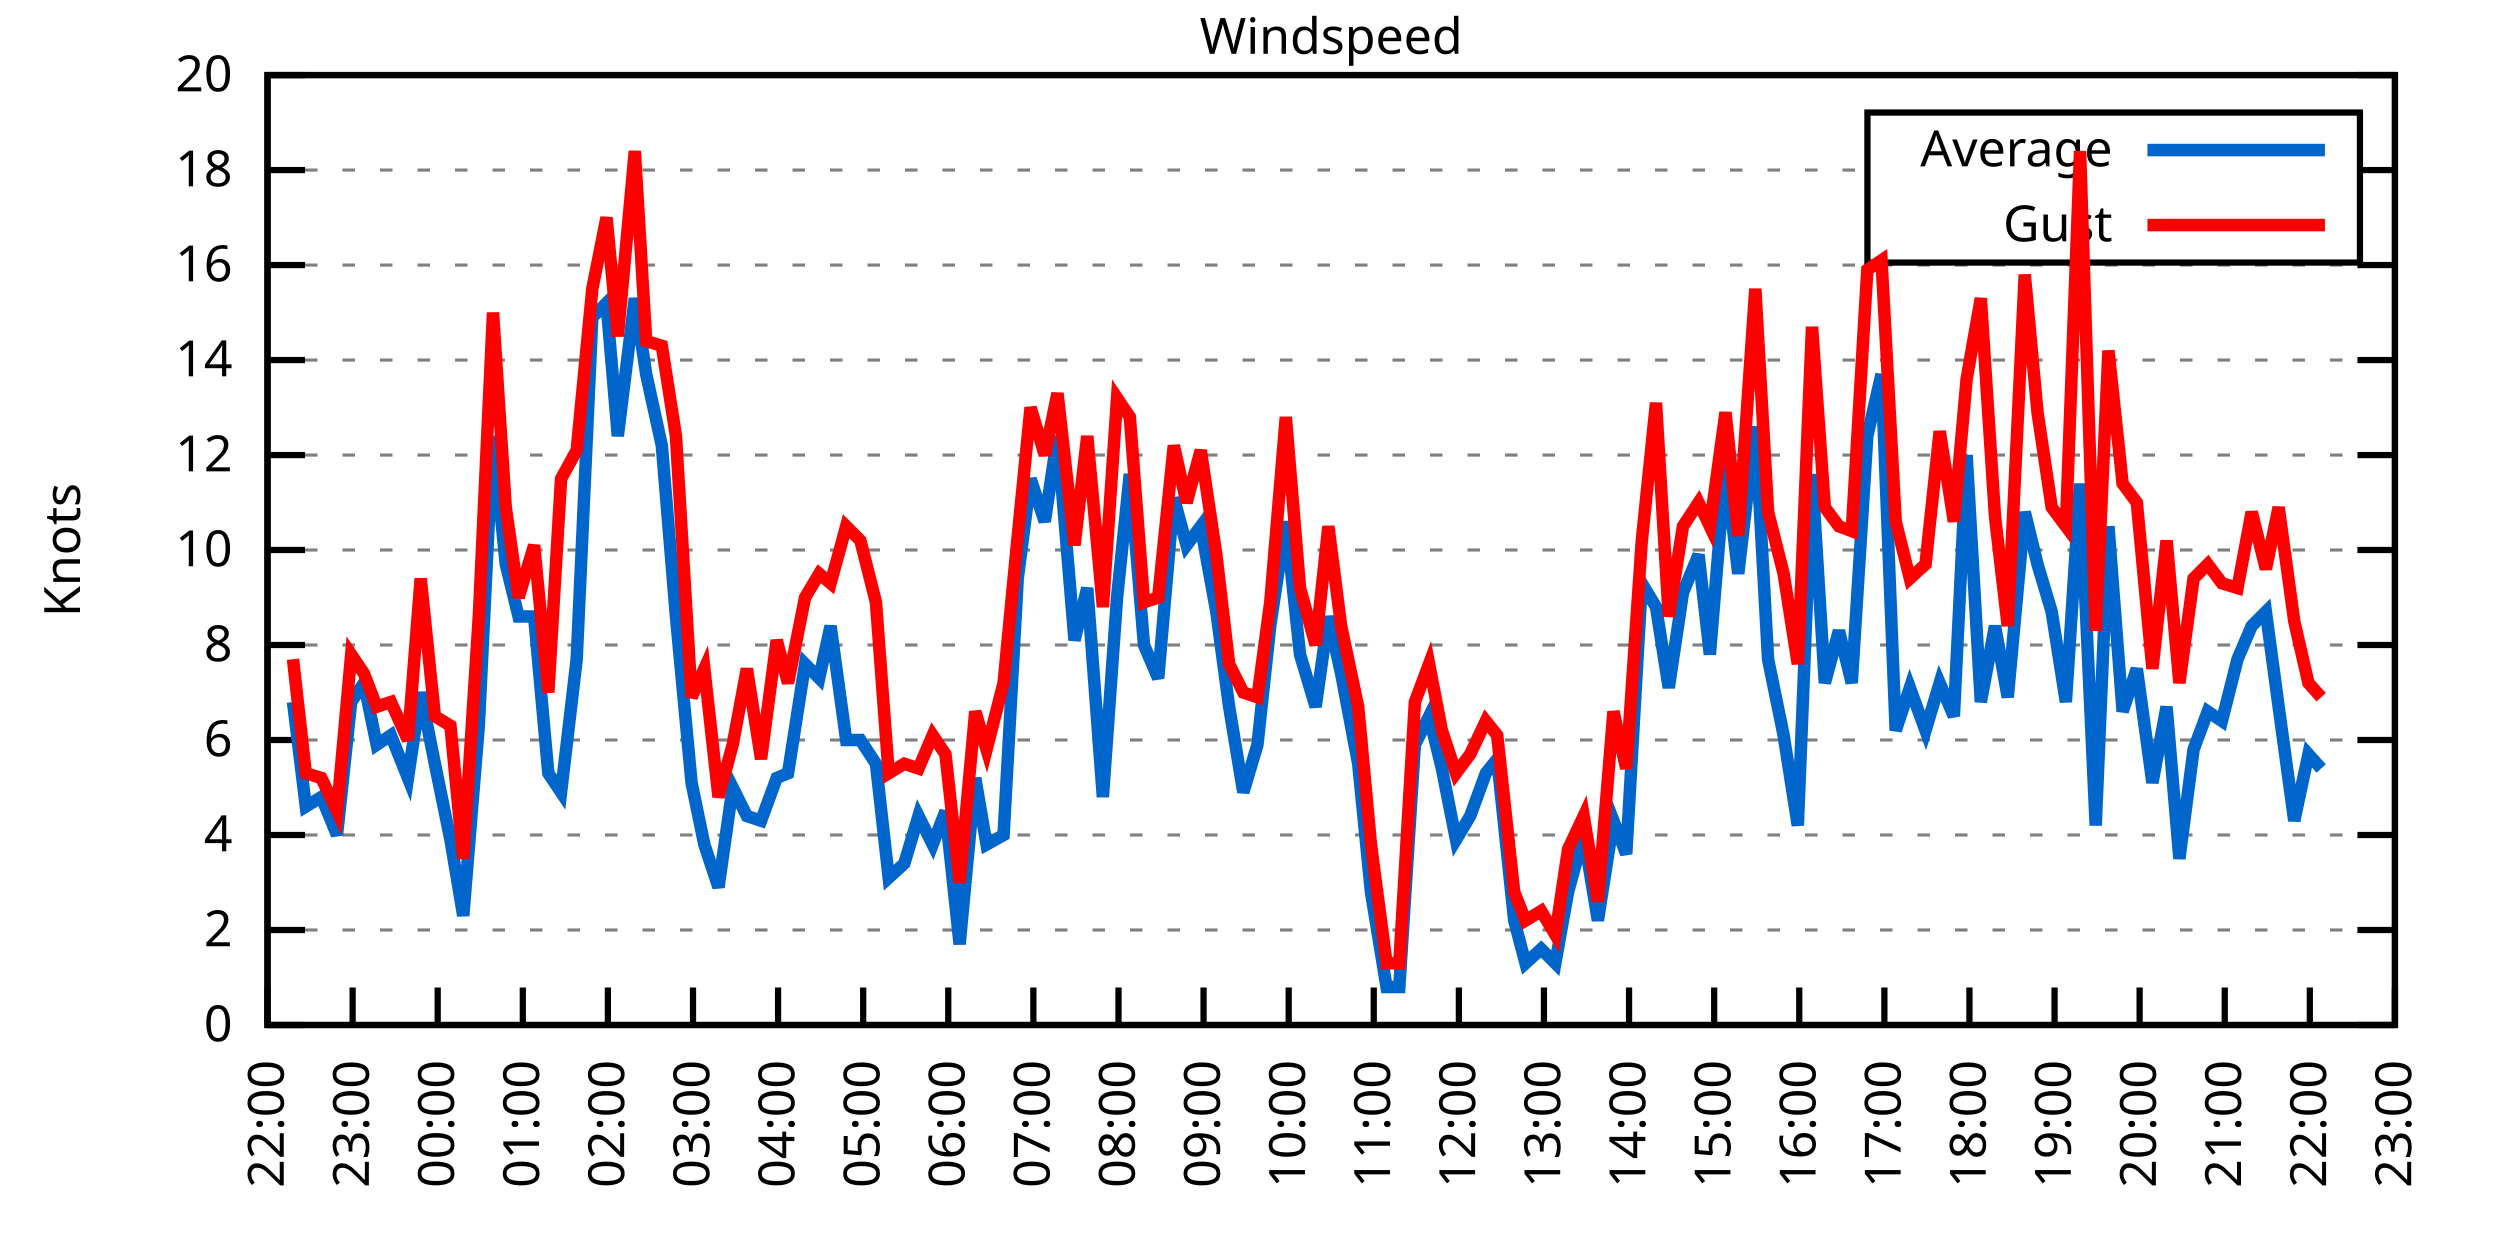
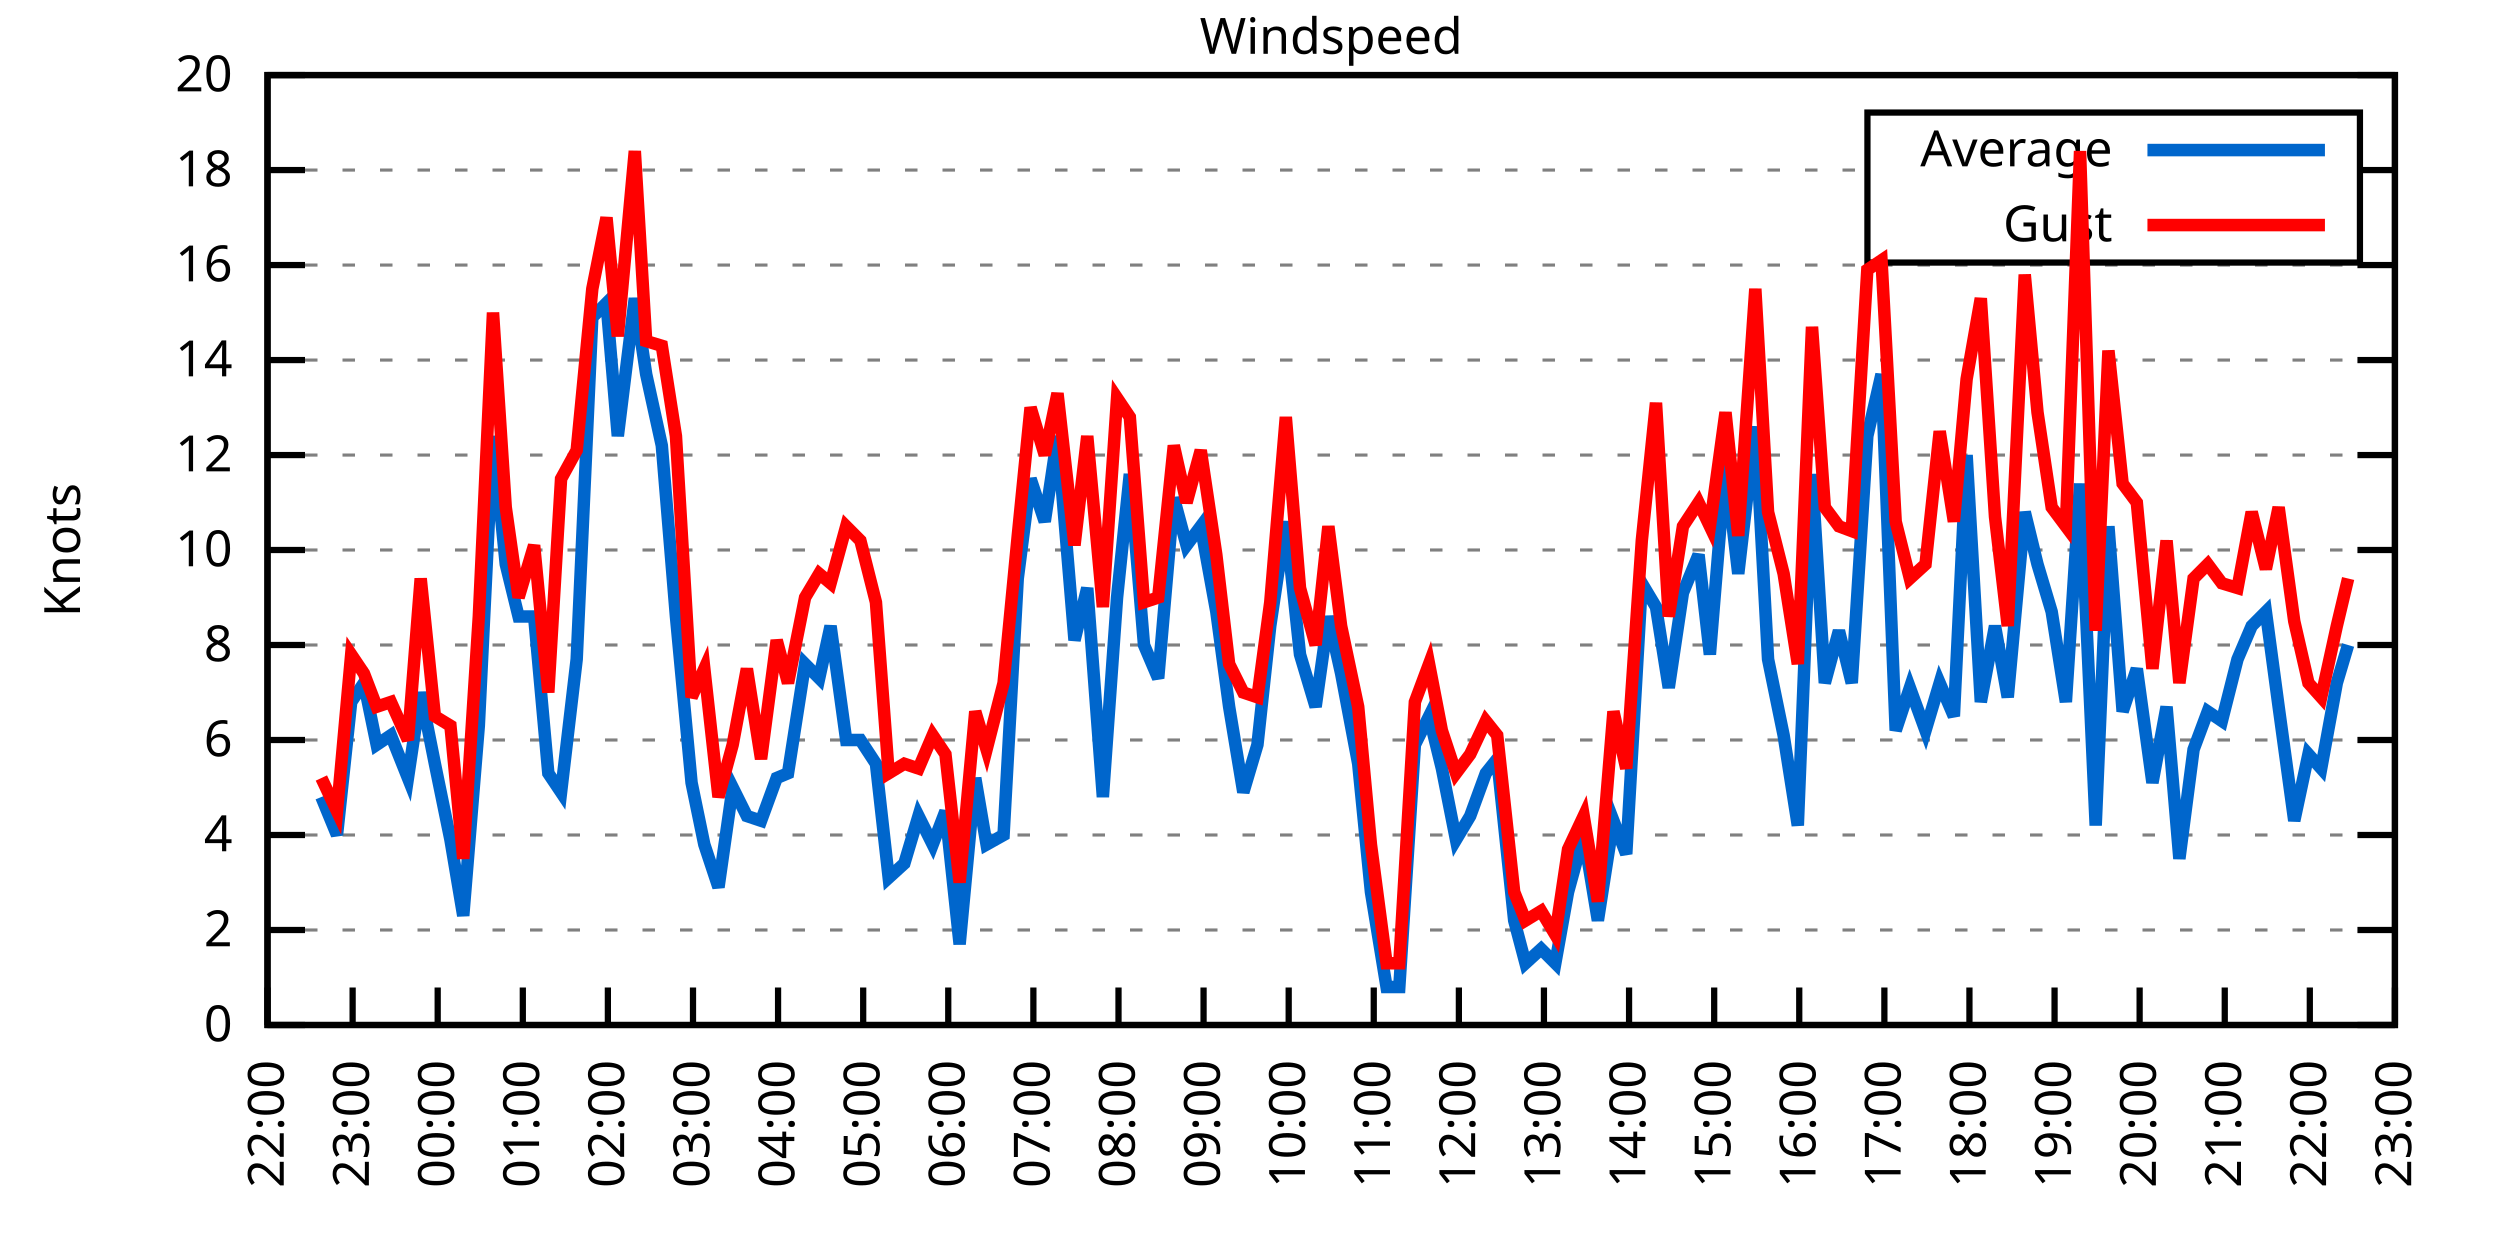
<svg xmlns="http://www.w3.org/2000/svg" xmlns:xlink="http://www.w3.org/1999/xlink" width="400" height="200" viewBox="0 0 400 200">
  <g id="gnuplot_canvas">
    <rect x="0" y="0" width="400" height="200" fill="none" />
    <defs>
      <circle id="gpDot" r="0.5" stroke-width="0.5" stroke="currentColor" />
      <path id="gpPt0" stroke-width="0.333" stroke="currentColor" d="M-1,0 h2 M0,-1 v2" />
      <path id="gpPt1" stroke-width="0.333" stroke="currentColor" d="M-1,-1 L1,1 M1,-1 L-1,1" />
      <path id="gpPt2" stroke-width="0.333" stroke="currentColor" d="M-1,0 L1,0 M0,-1 L0,1 M-1,-1 L1,1 M-1,1 L1,-1" />
      <rect id="gpPt3" stroke-width="0.333" stroke="currentColor" x="-1" y="-1" width="2" height="2" />
      <rect id="gpPt4" stroke-width="0.333" stroke="currentColor" fill="currentColor" x="-1" y="-1" width="2" height="2" />
      <circle id="gpPt5" stroke-width="0.333" stroke="currentColor" cx="0" cy="0" r="1" />
      <use xlink:href="#gpPt5" id="gpPt6" fill="currentColor" stroke="none" />
      <path id="gpPt7" stroke-width="0.333" stroke="currentColor" d="M0,-1.33 L-1.33,0.67 L1.33,0.67 z" />
      <use xlink:href="#gpPt7" id="gpPt8" fill="currentColor" stroke="none" />
      <use xlink:href="#gpPt7" id="gpPt9" stroke="currentColor" transform="rotate(180)" />
      <use xlink:href="#gpPt9" id="gpPt10" fill="currentColor" stroke="none" />
      <use xlink:href="#gpPt3" id="gpPt11" stroke="currentColor" transform="rotate(45)" />
      <use xlink:href="#gpPt11" id="gpPt12" fill="currentColor" stroke="none" />
      <path id="gpPt13" stroke-width="0.333" stroke="currentColor" d="M0,1.330 L1.265,0.411 L0.782,-1.067 L-0.782,-1.076 L-1.265,0.411 z" />
      <use xlink:href="#gpPt13" id="gpPt14" fill="currentColor" stroke="none" />
      <filter id="textbox" filterUnits="objectBoundingBox" x="0" y="0" height="1" width="1">
        <feFlood flood-color="white" flood-opacity="1" result="bgnd" />
        <feComposite in="SourceGraphic" in2="bgnd" operator="atop" />
      </filter>
      <filter id="greybox" filterUnits="objectBoundingBox" x="0" y="0" height="1" width="1">
        <feFlood flood-color="lightgrey" flood-opacity="1" result="grey" />
        <feComposite in="SourceGraphic" in2="grey" operator="atop" />
      </filter>
    </defs>
    <g fill="none" color="white" stroke="currentColor" stroke-width="1.00" stroke-linecap="butt" stroke-linejoin="miter">
</g>
    <g fill="none" color="black" stroke="currentColor" stroke-width="1.00" stroke-linecap="butt" stroke-linejoin="miter">
      <g stroke="none" shape-rendering="crispEdges">
        <polygon fill="rgb(255, 255, 255)" points="42.80,164.00 383.18,164.00 383.18,12.02 42.80,12.02 " />
      </g>
    </g>
    <g fill="none" color="black" stroke="currentColor" stroke-width="1.00" stroke-linecap="butt" stroke-linejoin="miter">
</g>
    <g fill="none" color="black" stroke="black" stroke-width="0.50" stroke-linecap="butt" stroke-linejoin="miter">
</g>
    <g fill="none" color="gray" stroke="currentColor" stroke-width="0.50" stroke-linecap="butt" stroke-linejoin="miter">
      <path stroke="gray" stroke-dasharray="2,4" class="gridline" d="M42.80,164.00 L383.19,164.00  " />
    </g>
    <g fill="none" color="gray" stroke="gray" stroke-width="1.00" stroke-linecap="butt" stroke-linejoin="miter">
</g>
    <g fill="none" color="black" stroke="currentColor" stroke-width="1.00" stroke-linecap="butt" stroke-linejoin="miter">
      <path stroke="black" d="M42.80,164.00 L48.80,164.00 M383.19,164.00 L377.19,164.00  " />
      <g transform="translate(37.20,166.60)" stroke="none" fill="black" font-family="Sans" font-size="8.00" text-anchor="end">
        <text>
          <tspan font-family="Sans"> 0</tspan>
        </text>
      </g>
    </g>
    <g fill="none" color="black" stroke="currentColor" stroke-width="1.00" stroke-linecap="butt" stroke-linejoin="miter">
</g>
    <g fill="none" color="black" stroke="black" stroke-width="0.50" stroke-linecap="butt" stroke-linejoin="miter">
</g>
    <g fill="none" color="gray" stroke="currentColor" stroke-width="0.50" stroke-linecap="butt" stroke-linejoin="miter">
      <path stroke="gray" stroke-dasharray="2,4" class="gridline" d="M42.80,148.80 L383.19,148.80  " />
    </g>
    <g fill="none" color="gray" stroke="gray" stroke-width="1.00" stroke-linecap="butt" stroke-linejoin="miter">
</g>
    <g fill="none" color="black" stroke="currentColor" stroke-width="1.00" stroke-linecap="butt" stroke-linejoin="miter">
      <path stroke="black" d="M42.80,148.80 L48.80,148.80 M383.19,148.80 L377.19,148.80  " />
      <g transform="translate(37.20,151.40)" stroke="none" fill="black" font-family="Sans" font-size="8.00" text-anchor="end">
        <text>
          <tspan font-family="Sans"> 2</tspan>
        </text>
      </g>
    </g>
    <g fill="none" color="black" stroke="currentColor" stroke-width="1.00" stroke-linecap="butt" stroke-linejoin="miter">
</g>
    <g fill="none" color="black" stroke="black" stroke-width="0.50" stroke-linecap="butt" stroke-linejoin="miter">
</g>
    <g fill="none" color="gray" stroke="currentColor" stroke-width="0.50" stroke-linecap="butt" stroke-linejoin="miter">
      <path stroke="gray" stroke-dasharray="2,4" class="gridline" d="M42.80,133.60 L383.19,133.60  " />
    </g>
    <g fill="none" color="gray" stroke="gray" stroke-width="1.00" stroke-linecap="butt" stroke-linejoin="miter">
</g>
    <g fill="none" color="black" stroke="currentColor" stroke-width="1.00" stroke-linecap="butt" stroke-linejoin="miter">
      <path stroke="black" d="M42.80,133.60 L48.80,133.60 M383.19,133.60 L377.19,133.60  " />
      <g transform="translate(37.20,136.20)" stroke="none" fill="black" font-family="Sans" font-size="8.00" text-anchor="end">
        <text>
          <tspan font-family="Sans"> 4</tspan>
        </text>
      </g>
    </g>
    <g fill="none" color="black" stroke="currentColor" stroke-width="1.00" stroke-linecap="butt" stroke-linejoin="miter">
</g>
    <g fill="none" color="black" stroke="black" stroke-width="0.50" stroke-linecap="butt" stroke-linejoin="miter">
</g>
    <g fill="none" color="gray" stroke="currentColor" stroke-width="0.50" stroke-linecap="butt" stroke-linejoin="miter">
      <path stroke="gray" stroke-dasharray="2,4" class="gridline" d="M42.80,118.40 L383.19,118.40  " />
    </g>
    <g fill="none" color="gray" stroke="gray" stroke-width="1.00" stroke-linecap="butt" stroke-linejoin="miter">
</g>
    <g fill="none" color="black" stroke="currentColor" stroke-width="1.00" stroke-linecap="butt" stroke-linejoin="miter">
      <path stroke="black" d="M42.80,118.40 L48.80,118.40 M383.19,118.40 L377.19,118.40  " />
      <g transform="translate(37.20,121.00)" stroke="none" fill="black" font-family="Sans" font-size="8.00" text-anchor="end">
        <text>
          <tspan font-family="Sans"> 6</tspan>
        </text>
      </g>
    </g>
    <g fill="none" color="black" stroke="currentColor" stroke-width="1.00" stroke-linecap="butt" stroke-linejoin="miter">
</g>
    <g fill="none" color="black" stroke="black" stroke-width="0.50" stroke-linecap="butt" stroke-linejoin="miter">
</g>
    <g fill="none" color="gray" stroke="currentColor" stroke-width="0.50" stroke-linecap="butt" stroke-linejoin="miter">
      <path stroke="gray" stroke-dasharray="2,4" class="gridline" d="M42.80,103.20 L383.19,103.20  " />
    </g>
    <g fill="none" color="gray" stroke="gray" stroke-width="1.00" stroke-linecap="butt" stroke-linejoin="miter">
</g>
    <g fill="none" color="black" stroke="currentColor" stroke-width="1.00" stroke-linecap="butt" stroke-linejoin="miter">
      <path stroke="black" d="M42.80,103.20 L48.80,103.20 M383.19,103.20 L377.19,103.20  " />
      <g transform="translate(37.20,105.80)" stroke="none" fill="black" font-family="Sans" font-size="8.00" text-anchor="end">
        <text>
          <tspan font-family="Sans"> 8</tspan>
        </text>
      </g>
    </g>
    <g fill="none" color="black" stroke="currentColor" stroke-width="1.00" stroke-linecap="butt" stroke-linejoin="miter">
</g>
    <g fill="none" color="black" stroke="black" stroke-width="0.50" stroke-linecap="butt" stroke-linejoin="miter">
</g>
    <g fill="none" color="gray" stroke="currentColor" stroke-width="0.50" stroke-linecap="butt" stroke-linejoin="miter">
      <path stroke="gray" stroke-dasharray="2,4" class="gridline" d="M42.80,88.00 L383.19,88.00  " />
    </g>
    <g fill="none" color="gray" stroke="gray" stroke-width="1.00" stroke-linecap="butt" stroke-linejoin="miter">
</g>
    <g fill="none" color="black" stroke="currentColor" stroke-width="1.00" stroke-linecap="butt" stroke-linejoin="miter">
      <path stroke="black" d="M42.80,88.00 L48.80,88.00 M383.19,88.00 L377.19,88.00  " />
      <g transform="translate(37.20,90.60)" stroke="none" fill="black" font-family="Sans" font-size="8.00" text-anchor="end">
        <text>
          <tspan font-family="Sans"> 10</tspan>
        </text>
      </g>
    </g>
    <g fill="none" color="black" stroke="currentColor" stroke-width="1.00" stroke-linecap="butt" stroke-linejoin="miter">
</g>
    <g fill="none" color="black" stroke="black" stroke-width="0.50" stroke-linecap="butt" stroke-linejoin="miter">
</g>
    <g fill="none" color="gray" stroke="currentColor" stroke-width="0.50" stroke-linecap="butt" stroke-linejoin="miter">
      <path stroke="gray" stroke-dasharray="2,4" class="gridline" d="M42.80,72.81 L383.19,72.81  " />
    </g>
    <g fill="none" color="gray" stroke="gray" stroke-width="1.00" stroke-linecap="butt" stroke-linejoin="miter">
</g>
    <g fill="none" color="black" stroke="currentColor" stroke-width="1.00" stroke-linecap="butt" stroke-linejoin="miter">
      <path stroke="black" d="M42.80,72.81 L48.80,72.81 M383.19,72.81 L377.19,72.81  " />
      <g transform="translate(37.20,75.41)" stroke="none" fill="black" font-family="Sans" font-size="8.00" text-anchor="end">
        <text>
          <tspan font-family="Sans"> 12</tspan>
        </text>
      </g>
    </g>
    <g fill="none" color="black" stroke="currentColor" stroke-width="1.00" stroke-linecap="butt" stroke-linejoin="miter">
</g>
    <g fill="none" color="black" stroke="black" stroke-width="0.50" stroke-linecap="butt" stroke-linejoin="miter">
</g>
    <g fill="none" color="gray" stroke="currentColor" stroke-width="0.50" stroke-linecap="butt" stroke-linejoin="miter">
      <path stroke="gray" stroke-dasharray="2,4" class="gridline" d="M42.80,57.61 L383.19,57.61  " />
    </g>
    <g fill="none" color="gray" stroke="gray" stroke-width="1.00" stroke-linecap="butt" stroke-linejoin="miter">
</g>
    <g fill="none" color="black" stroke="currentColor" stroke-width="1.00" stroke-linecap="butt" stroke-linejoin="miter">
      <path stroke="black" d="M42.80,57.61 L48.80,57.61 M383.19,57.61 L377.19,57.61  " />
      <g transform="translate(37.20,60.21)" stroke="none" fill="black" font-family="Sans" font-size="8.00" text-anchor="end">
        <text>
          <tspan font-family="Sans"> 14</tspan>
        </text>
      </g>
    </g>
    <g fill="none" color="black" stroke="currentColor" stroke-width="1.00" stroke-linecap="butt" stroke-linejoin="miter">
</g>
    <g fill="none" color="black" stroke="black" stroke-width="0.50" stroke-linecap="butt" stroke-linejoin="miter">
</g>
    <g fill="none" color="gray" stroke="currentColor" stroke-width="0.50" stroke-linecap="butt" stroke-linejoin="miter">
      <path stroke="gray" stroke-dasharray="2,4" class="gridline" d="M42.80,42.41 L383.19,42.41  " />
    </g>
    <g fill="none" color="gray" stroke="gray" stroke-width="1.00" stroke-linecap="butt" stroke-linejoin="miter">
</g>
    <g fill="none" color="black" stroke="currentColor" stroke-width="1.00" stroke-linecap="butt" stroke-linejoin="miter">
      <path stroke="black" d="M42.80,42.41 L48.80,42.41 M383.19,42.41 L377.19,42.41  " />
      <g transform="translate(37.20,45.01)" stroke="none" fill="black" font-family="Sans" font-size="8.00" text-anchor="end">
        <text>
          <tspan font-family="Sans"> 16</tspan>
        </text>
      </g>
    </g>
    <g fill="none" color="black" stroke="currentColor" stroke-width="1.00" stroke-linecap="butt" stroke-linejoin="miter">
</g>
    <g fill="none" color="black" stroke="black" stroke-width="0.50" stroke-linecap="butt" stroke-linejoin="miter">
</g>
    <g fill="none" color="gray" stroke="currentColor" stroke-width="0.50" stroke-linecap="butt" stroke-linejoin="miter">
      <path stroke="gray" stroke-dasharray="2,4" class="gridline" d="M42.80,27.21 L298.79,27.21 M377.59,27.21 L383.19,27.21  " />
    </g>
    <g fill="none" color="gray" stroke="gray" stroke-width="1.00" stroke-linecap="butt" stroke-linejoin="miter">
</g>
    <g fill="none" color="black" stroke="currentColor" stroke-width="1.00" stroke-linecap="butt" stroke-linejoin="miter">
      <path stroke="black" d="M42.80,27.21 L48.80,27.21 M383.19,27.21 L377.19,27.21  " />
      <g transform="translate(37.20,29.81)" stroke="none" fill="black" font-family="Sans" font-size="8.00" text-anchor="end">
        <text>
          <tspan font-family="Sans"> 18</tspan>
        </text>
      </g>
    </g>
    <g fill="none" color="black" stroke="currentColor" stroke-width="1.00" stroke-linecap="butt" stroke-linejoin="miter">
</g>
    <g fill="none" color="black" stroke="black" stroke-width="0.50" stroke-linecap="butt" stroke-linejoin="miter">
</g>
    <g fill="none" color="gray" stroke="currentColor" stroke-width="0.50" stroke-linecap="butt" stroke-linejoin="miter">
      <path stroke="gray" stroke-dasharray="2,4" class="gridline" d="M42.80,12.01 L383.19,12.01  " />
    </g>
    <g fill="none" color="gray" stroke="gray" stroke-width="1.00" stroke-linecap="butt" stroke-linejoin="miter">
</g>
    <g fill="none" color="black" stroke="currentColor" stroke-width="1.00" stroke-linecap="butt" stroke-linejoin="miter">
      <path stroke="black" d="M42.80,12.01 L48.80,12.01 M383.19,12.01 L377.19,12.01  " />
      <g transform="translate(37.20,14.61)" stroke="none" fill="black" font-family="Sans" font-size="8.00" text-anchor="end">
        <text>
          <tspan font-family="Sans"> 20</tspan>
        </text>
      </g>
    </g>
    <g fill="none" color="black" stroke="currentColor" stroke-width="1.00" stroke-linecap="butt" stroke-linejoin="miter">
      <path stroke="black" d="M42.80,164.00 L42.80,158.00  " />
      <g transform="translate(45.40,169.60) rotate(270.00)" stroke="none" fill="black" font-family="Sans" font-size="8.00" text-anchor="end">
        <text>
          <tspan font-family="Sans">22:00</tspan>
        </text>
      </g>
    </g>
    <g fill="none" color="black" stroke="currentColor" stroke-width="1.00" stroke-linecap="butt" stroke-linejoin="miter">
      <path stroke="black" d="M56.42,164.00 L56.42,158.00  " />
      <g transform="translate(59.02,169.60) rotate(270.00)" stroke="none" fill="black" font-family="Sans" font-size="8.00" text-anchor="end">
        <text>
          <tspan font-family="Sans">23:00</tspan>
        </text>
      </g>
    </g>
    <g fill="none" color="black" stroke="currentColor" stroke-width="1.00" stroke-linecap="butt" stroke-linejoin="miter">
      <path stroke="black" d="M70.03,164.00 L70.03,158.00  " />
      <g transform="translate(72.63,169.60) rotate(270.00)" stroke="none" fill="black" font-family="Sans" font-size="8.00" text-anchor="end">
        <text>
          <tspan font-family="Sans">00:00</tspan>
        </text>
      </g>
    </g>
    <g fill="none" color="black" stroke="currentColor" stroke-width="1.00" stroke-linecap="butt" stroke-linejoin="miter">
      <path stroke="black" d="M83.65,164.00 L83.65,158.00  " />
      <g transform="translate(86.25,169.60) rotate(270.00)" stroke="none" fill="black" font-family="Sans" font-size="8.00" text-anchor="end">
        <text>
          <tspan font-family="Sans">01:00</tspan>
        </text>
      </g>
    </g>
    <g fill="none" color="black" stroke="currentColor" stroke-width="1.00" stroke-linecap="butt" stroke-linejoin="miter">
      <path stroke="black" d="M97.26,164.00 L97.26,158.00  " />
      <g transform="translate(99.86,169.60) rotate(270.00)" stroke="none" fill="black" font-family="Sans" font-size="8.00" text-anchor="end">
        <text>
          <tspan font-family="Sans">02:00</tspan>
        </text>
      </g>
    </g>
    <g fill="none" color="black" stroke="currentColor" stroke-width="1.00" stroke-linecap="butt" stroke-linejoin="miter">
      <path stroke="black" d="M110.88,164.00 L110.88,158.00  " />
      <g transform="translate(113.48,169.60) rotate(270.00)" stroke="none" fill="black" font-family="Sans" font-size="8.00" text-anchor="end">
        <text>
          <tspan font-family="Sans">03:00</tspan>
        </text>
      </g>
    </g>
    <g fill="none" color="black" stroke="currentColor" stroke-width="1.00" stroke-linecap="butt" stroke-linejoin="miter">
      <path stroke="black" d="M124.49,164.00 L124.49,158.00  " />
      <g transform="translate(127.09,169.60) rotate(270.00)" stroke="none" fill="black" font-family="Sans" font-size="8.00" text-anchor="end">
        <text>
          <tspan font-family="Sans">04:00</tspan>
        </text>
      </g>
    </g>
    <g fill="none" color="black" stroke="currentColor" stroke-width="1.00" stroke-linecap="butt" stroke-linejoin="miter">
      <path stroke="black" d="M138.11,164.00 L138.11,158.00  " />
      <g transform="translate(140.71,169.60) rotate(270.00)" stroke="none" fill="black" font-family="Sans" font-size="8.00" text-anchor="end">
        <text>
          <tspan font-family="Sans">05:00</tspan>
        </text>
      </g>
    </g>
    <g fill="none" color="black" stroke="currentColor" stroke-width="1.00" stroke-linecap="butt" stroke-linejoin="miter">
      <path stroke="black" d="M151.72,164.00 L151.72,158.00  " />
      <g transform="translate(154.32,169.60) rotate(270.00)" stroke="none" fill="black" font-family="Sans" font-size="8.00" text-anchor="end">
        <text>
          <tspan font-family="Sans">06:00</tspan>
        </text>
      </g>
    </g>
    <g fill="none" color="black" stroke="currentColor" stroke-width="1.00" stroke-linecap="butt" stroke-linejoin="miter">
      <path stroke="black" d="M165.34,164.00 L165.34,158.00  " />
      <g transform="translate(167.94,169.60) rotate(270.00)" stroke="none" fill="black" font-family="Sans" font-size="8.00" text-anchor="end">
        <text>
          <tspan font-family="Sans">07:00</tspan>
        </text>
      </g>
    </g>
    <g fill="none" color="black" stroke="currentColor" stroke-width="1.00" stroke-linecap="butt" stroke-linejoin="miter">
      <path stroke="black" d="M178.96,164.00 L178.96,158.00  " />
      <g transform="translate(181.56,169.60) rotate(270.00)" stroke="none" fill="black" font-family="Sans" font-size="8.00" text-anchor="end">
        <text>
          <tspan font-family="Sans">08:00</tspan>
        </text>
      </g>
    </g>
    <g fill="none" color="black" stroke="currentColor" stroke-width="1.00" stroke-linecap="butt" stroke-linejoin="miter">
      <path stroke="black" d="M192.57,164.00 L192.57,158.00  " />
      <g transform="translate(195.17,169.60) rotate(270.00)" stroke="none" fill="black" font-family="Sans" font-size="8.00" text-anchor="end">
        <text>
          <tspan font-family="Sans">09:00</tspan>
        </text>
      </g>
    </g>
    <g fill="none" color="black" stroke="currentColor" stroke-width="1.00" stroke-linecap="butt" stroke-linejoin="miter">
      <path stroke="black" d="M206.19,164.00 L206.19,158.00  " />
      <g transform="translate(208.79,169.60) rotate(270.00)" stroke="none" fill="black" font-family="Sans" font-size="8.00" text-anchor="end">
        <text>
          <tspan font-family="Sans">10:00</tspan>
        </text>
      </g>
    </g>
    <g fill="none" color="black" stroke="currentColor" stroke-width="1.00" stroke-linecap="butt" stroke-linejoin="miter">
      <path stroke="black" d="M219.80,164.00 L219.80,158.00  " />
      <g transform="translate(222.40,169.60) rotate(270.00)" stroke="none" fill="black" font-family="Sans" font-size="8.00" text-anchor="end">
        <text>
          <tspan font-family="Sans">11:00</tspan>
        </text>
      </g>
    </g>
    <g fill="none" color="black" stroke="currentColor" stroke-width="1.00" stroke-linecap="butt" stroke-linejoin="miter">
      <path stroke="black" d="M233.42,164.00 L233.42,158.00  " />
      <g transform="translate(236.02,169.60) rotate(270.00)" stroke="none" fill="black" font-family="Sans" font-size="8.00" text-anchor="end">
        <text>
          <tspan font-family="Sans">12:00</tspan>
        </text>
      </g>
    </g>
    <g fill="none" color="black" stroke="currentColor" stroke-width="1.00" stroke-linecap="butt" stroke-linejoin="miter">
      <path stroke="black" d="M247.03,164.00 L247.03,158.00  " />
      <g transform="translate(249.63,169.60) rotate(270.00)" stroke="none" fill="black" font-family="Sans" font-size="8.00" text-anchor="end">
        <text>
          <tspan font-family="Sans">13:00</tspan>
        </text>
      </g>
    </g>
    <g fill="none" color="black" stroke="currentColor" stroke-width="1.00" stroke-linecap="butt" stroke-linejoin="miter">
      <path stroke="black" d="M260.65,164.00 L260.65,158.00  " />
      <g transform="translate(263.25,169.60) rotate(270.00)" stroke="none" fill="black" font-family="Sans" font-size="8.00" text-anchor="end">
        <text>
          <tspan font-family="Sans">14:00</tspan>
        </text>
      </g>
    </g>
    <g fill="none" color="black" stroke="currentColor" stroke-width="1.00" stroke-linecap="butt" stroke-linejoin="miter">
      <path stroke="black" d="M274.27,164.00 L274.27,158.00  " />
      <g transform="translate(276.87,169.60) rotate(270.00)" stroke="none" fill="black" font-family="Sans" font-size="8.00" text-anchor="end">
        <text>
          <tspan font-family="Sans">15:00</tspan>
        </text>
      </g>
    </g>
    <g fill="none" color="black" stroke="currentColor" stroke-width="1.00" stroke-linecap="butt" stroke-linejoin="miter">
      <path stroke="black" d="M287.88,164.00 L287.88,158.00  " />
      <g transform="translate(290.48,169.60) rotate(270.00)" stroke="none" fill="black" font-family="Sans" font-size="8.00" text-anchor="end">
        <text>
          <tspan font-family="Sans">16:00</tspan>
        </text>
      </g>
    </g>
    <g fill="none" color="black" stroke="currentColor" stroke-width="1.00" stroke-linecap="butt" stroke-linejoin="miter">
      <path stroke="black" d="M301.50,164.00 L301.50,158.00  " />
      <g transform="translate(304.10,169.60) rotate(270.00)" stroke="none" fill="black" font-family="Sans" font-size="8.00" text-anchor="end">
        <text>
          <tspan font-family="Sans">17:00</tspan>
        </text>
      </g>
    </g>
    <g fill="none" color="black" stroke="currentColor" stroke-width="1.00" stroke-linecap="butt" stroke-linejoin="miter">
      <path stroke="black" d="M315.11,164.00 L315.11,158.00  " />
      <g transform="translate(317.71,169.60) rotate(270.00)" stroke="none" fill="black" font-family="Sans" font-size="8.00" text-anchor="end">
        <text>
          <tspan font-family="Sans">18:00</tspan>
        </text>
      </g>
    </g>
    <g fill="none" color="black" stroke="currentColor" stroke-width="1.00" stroke-linecap="butt" stroke-linejoin="miter">
      <path stroke="black" d="M328.73,164.00 L328.73,158.00  " />
      <g transform="translate(331.33,169.60) rotate(270.00)" stroke="none" fill="black" font-family="Sans" font-size="8.00" text-anchor="end">
        <text>
          <tspan font-family="Sans">19:00</tspan>
        </text>
      </g>
    </g>
    <g fill="none" color="black" stroke="currentColor" stroke-width="1.00" stroke-linecap="butt" stroke-linejoin="miter">
      <path stroke="black" d="M342.34,164.00 L342.34,158.00  " />
      <g transform="translate(344.94,169.60) rotate(270.00)" stroke="none" fill="black" font-family="Sans" font-size="8.00" text-anchor="end">
        <text>
          <tspan font-family="Sans">20:00</tspan>
        </text>
      </g>
    </g>
    <g fill="none" color="black" stroke="currentColor" stroke-width="1.00" stroke-linecap="butt" stroke-linejoin="miter">
      <path stroke="black" d="M355.96,164.00 L355.96,158.00  " />
      <g transform="translate(358.56,169.60) rotate(270.00)" stroke="none" fill="black" font-family="Sans" font-size="8.00" text-anchor="end">
        <text>
          <tspan font-family="Sans">21:00</tspan>
        </text>
      </g>
    </g>
    <g fill="none" color="black" stroke="currentColor" stroke-width="1.00" stroke-linecap="butt" stroke-linejoin="miter">
      <path stroke="black" d="M369.57,164.00 L369.57,158.00  " />
      <g transform="translate(372.17,169.60) rotate(270.00)" stroke="none" fill="black" font-family="Sans" font-size="8.00" text-anchor="end">
        <text>
          <tspan font-family="Sans">22:00</tspan>
        </text>
      </g>
    </g>
    <g fill="none" color="black" stroke="currentColor" stroke-width="1.00" stroke-linecap="butt" stroke-linejoin="miter">
      <path stroke="black" d="M383.19,164.00 L383.19,158.00  " />
      <g transform="translate(385.79,169.60) rotate(270.00)" stroke="none" fill="black" font-family="Sans" font-size="8.00" text-anchor="end">
        <text>
          <tspan font-family="Sans">23:00</tspan>
        </text>
      </g>
    </g>
    <g fill="none" color="black" stroke="currentColor" stroke-width="1.00" stroke-linecap="butt" stroke-linejoin="miter">
</g>
    <g fill="none" color="black" stroke="currentColor" stroke-width="1.00" stroke-linecap="butt" stroke-linejoin="miter">
      <path stroke="black" d="M42.80,12.01 L42.80,164.00 L383.19,164.00 L383.19,12.01 L42.80,12.01 Z  " />
    </g>
    <g fill="none" color="black" stroke="currentColor" stroke-width="1.00" stroke-linecap="butt" stroke-linejoin="miter">
</g>
    <g fill="none" color="black" stroke="currentColor" stroke-width="1.00" stroke-linecap="butt" stroke-linejoin="miter">
      <path stroke="black" d="M298.79,42.01 L298.79,18.01 L377.59,18.01 L377.59,42.01 L298.79,42.01 Z  " />
    </g>
    <g id="Windspeed_plot_1">
      <g fill="none" color="white" stroke="black" stroke-width="2.00" stroke-linecap="butt" stroke-linejoin="miter">
</g>
      <g fill="none" color="black" stroke="currentColor" stroke-width="2.00" stroke-linecap="butt" stroke-linejoin="miter">
        <g transform="translate(337.99,26.61)" stroke="none" fill="black" font-family="Sans" font-size="8.00" text-anchor="end">
          <text>
            <tspan font-family="Sans">Average</tspan>
          </text>
        </g>
      </g>
      <g fill="none" color="black" stroke="currentColor" stroke-width="2.00" stroke-linecap="butt" stroke-linejoin="miter">
-         <path stroke="rgb(  0, 102, 204)" d="M343.59,24.01 L371.99,24.01 M46.88,112.32 L48.93,129.04 L51.42,127.52 L53.92,133.60 L56.19,112.32 L58.23,109.28   L60.27,119.16 L62.54,117.64 L65.27,124.48 L67.31,110.80 L69.58,122.20 L72.07,134.36 L74.12,146.52 L76.61,116.12   L78.88,69.77 L80.92,90.28 L82.97,98.64 L85.46,98.64 L87.73,123.72 L89.77,126.76 L92.27,105.48 L94.77,50.77   L97.04,48.49 L98.85,69.77 L101.57,47.73 L103.39,59.89 L105.89,71.29 L108.15,98.64 L110.65,125.24 L112.69,135.12   L114.96,141.96 L117.23,126.00 L119.50,130.56 L121.77,131.32 L124.27,124.48 L126.08,123.72 L128.81,106.24 L131.07,108.52   L132.89,100.16 L135.39,118.40 L137.66,118.40 L140.15,122.20 L142.19,140.44 L144.69,138.16 L146.96,130.56 L149.23,135.12   L151.27,129.80 L153.54,151.08 L156.04,124.48 L157.85,135.12 L160.57,133.60 L162.84,92.56 L164.89,76.61 L167.16,83.45   L169.20,69.77 L171.92,102.44 L173.96,94.08 L176.46,127.52 L178.73,95.60 L180.77,75.85 L183.04,103.20 L185.31,108.52   L187.81,79.65 L189.85,87.25 L192.12,84.21 L194.61,97.88 L196.66,113.08 L198.93,126.76 L201.19,119.16 L203.24,100.16   L205.73,83.45 L208.00,104.72 L210.50,113.08 L212.54,98.64 L214.58,107.76 L217.31,122.20 L219.35,142.72 L221.85,157.92   L223.89,157.92 L226.38,119.16 L228.65,114.60 L230.70,122.96 L232.96,134.36 L235.23,130.56 L237.73,123.72 L239.55,121.44   L242.27,147.28 L244.08,154.12 L246.58,151.84 L248.85,154.12 L250.89,142.72 L253.39,133.60 L255.66,147.28 L258.15,131.32   L260.20,136.64 L262.69,93.32 L264.96,97.12 L267.00,110.04 L269.27,94.84 L271.77,88.76 L273.58,104.72 L276.08,74.33   L278.12,91.80 L280.85,68.25 L282.89,105.48 L285.38,117.64 L287.65,132.08 L289.92,75.85 L291.97,109.28 L294.23,100.92   L296.28,109.28 L298.77,69.77 L301.04,59.89 L303.31,116.88 L305.58,110.04 L308.08,116.88 L310.35,109.28 L312.62,114.60   L314.66,72.81 L316.93,112.32 L319.20,100.16 L321.24,111.56 L323.96,81.93 L326.00,90.28 L328.27,97.88 L330.54,112.32   L332.81,77.37 L335.31,132.08 L337.35,84.21 L339.62,113.84 L341.89,107.00 L344.39,125.24 L346.65,113.08 L348.70,137.40   L350.97,119.92 L353.24,113.84 L355.50,115.36 L358.00,105.48 L360.27,100.16 L362.54,97.88 L364.58,113.08 L367.08,131.32   L369.35,120.68 L371.39,122.96  " />
+         <path stroke="rgb(  0, 102, 204)" d="M343.59,24.01 L371.99,24.01 M51.42,127.52 L53.92,133.60 L56.19,112.32 L58.23,109.28 L60.27,119.16 L62.54,117.64   L65.27,124.48 L67.31,110.80 L69.58,122.20 L72.07,134.36 L74.12,146.52 L76.61,116.12 L78.88,69.77 L80.92,90.28   L82.97,98.64 L85.46,98.64 L87.73,123.72 L89.77,126.76 L92.27,105.48 L94.77,50.77 L97.04,48.49 L98.85,69.77   L101.57,47.73 L103.39,59.89 L105.89,71.29 L108.15,98.64 L110.65,125.24 L112.69,135.12 L114.96,141.96 L117.23,126.00   L119.50,130.56 L121.77,131.32 L124.27,124.48 L126.08,123.72 L128.81,106.24 L131.07,108.52 L132.89,100.16 L135.39,118.40   L137.66,118.40 L140.15,122.20 L142.19,140.44 L144.69,138.16 L146.96,130.56 L149.23,135.12 L151.27,129.80 L153.54,151.08   L156.04,124.48 L157.85,135.12 L160.57,133.60 L162.84,92.56 L164.89,76.61 L167.16,83.45 L169.20,69.77 L171.92,102.44   L173.96,94.08 L176.46,127.52 L178.73,95.60 L180.77,75.85 L183.04,103.20 L185.31,108.52 L187.81,79.65 L189.85,87.25   L192.12,84.21 L194.61,97.88 L196.66,113.08 L198.93,126.76 L201.19,119.16 L203.24,100.16 L205.73,83.45 L208.00,104.72   L210.50,113.08 L212.54,98.64 L214.58,107.76 L217.31,122.20 L219.35,142.72 L221.85,157.92 L223.89,157.92 L226.38,119.16   L228.65,114.60 L230.70,122.96 L232.96,134.36 L235.23,130.56 L237.73,123.72 L239.55,121.44 L242.27,147.28 L244.08,154.12   L246.58,151.84 L248.85,154.12 L250.89,142.72 L253.39,133.60 L255.66,147.28 L258.15,131.32 L260.20,136.64 L262.69,93.32   L264.96,97.12 L267.00,110.04 L269.27,94.84 L271.77,88.76 L273.58,104.72 L276.08,74.33 L278.12,91.80 L280.85,68.25   L282.89,105.48 L285.38,117.64 L287.65,132.08 L289.92,75.85 L291.97,109.28 L294.23,100.92 L296.28,109.28 L298.77,69.77   L301.04,59.89 L303.31,116.88 L305.58,110.04 L308.08,116.88 L310.35,109.28 L312.62,114.60 L314.66,72.81 L316.93,112.32   L319.20,100.16 L321.24,111.56 L323.96,81.93 L326.00,90.28 L328.27,97.88 L330.54,112.32 L332.81,77.37 L335.31,132.08   L337.35,84.21 L339.62,113.84 L341.89,107.00 L344.39,125.24 L346.65,113.08 L348.70,137.40 L350.97,119.92 L353.24,113.84   L355.50,115.36 L358.00,105.48 L360.27,100.16 L362.54,97.88 L364.58,113.08 L367.08,131.32 L369.35,120.68 L371.39,122.96   L373.89,109.28 L375.70,103.20  " />
      </g>
    </g>
    <g id="Windspeed_plot_2">
      <g fill="none" color="black" stroke="currentColor" stroke-width="2.00" stroke-linecap="butt" stroke-linejoin="miter">
        <g transform="translate(337.99,38.61)" stroke="none" fill="black" font-family="Sans" font-size="8.00" text-anchor="end">
          <text>
            <tspan font-family="Sans">Gust</tspan>
          </text>
        </g>
      </g>
      <g fill="none" color="black" stroke="currentColor" stroke-width="2.00" stroke-linecap="butt" stroke-linejoin="miter">
-         <path stroke="rgb(255,   0,   0)" d="M343.59,36.01 L371.99,36.01 M46.88,105.48 L48.93,123.72 L51.42,124.48 L53.92,129.80 L56.19,104.72 L58.23,107.76   L60.27,113.08 L62.54,112.32 L65.27,118.40 L67.31,92.56 L69.58,114.60 L72.07,116.12 L74.12,137.40 L76.61,98.64   L78.88,50.01 L80.92,81.17 L82.97,95.60 L85.46,87.25 L87.73,110.80 L89.77,76.61 L92.27,72.05 L94.77,46.21   L97.04,34.81 L98.85,53.81 L101.57,24.17 L103.39,54.57 L105.89,55.33 L108.15,69.77 L110.65,111.56 L112.69,107.00   L114.96,127.52 L117.23,119.16 L119.50,107.00 L121.77,121.44 L124.27,102.44 L126.08,109.28 L128.81,95.60 L131.07,91.80   L132.89,93.32 L135.39,84.21 L137.66,86.49 L140.15,96.36 L142.19,123.72 L144.69,122.20 L146.96,122.96 L149.23,117.64   L151.27,120.68 L153.54,141.20 L156.04,113.84 L157.85,119.92 L160.57,109.28 L162.84,85.73 L164.89,65.21 L167.16,72.81   L169.20,62.93 L171.92,87.25 L173.96,69.77 L176.46,97.12 L178.73,63.69 L180.77,66.73 L183.04,96.36 L185.31,95.60   L187.81,71.29 L189.85,80.41 L192.12,72.05 L194.61,88.76 L196.66,106.24 L198.93,110.80 L201.19,111.56 L203.24,96.36   L205.73,66.73 L208.00,94.08 L210.50,103.20 L212.54,84.21 L214.58,100.16 L217.31,113.08 L219.35,135.12 L221.85,154.12   L223.89,154.12 L226.38,112.32 L228.65,106.24 L230.70,116.88 L232.96,123.72 L235.23,120.68 L237.73,115.36 L239.55,117.64   L242.27,142.72 L244.08,147.28 L246.58,145.76 L248.85,149.56 L250.89,135.88 L253.39,130.56 L255.66,144.24 L258.15,113.84   L260.20,122.96 L262.69,86.49 L264.96,64.45 L267.00,98.64 L269.27,84.21 L271.77,80.41 L273.58,84.21 L276.08,65.97   L278.12,85.73 L280.85,46.21 L282.89,81.93 L285.38,91.80 L287.65,106.24 L289.92,52.29 L291.97,81.17 L294.23,84.21   L296.28,84.97 L298.77,43.17 L301.04,41.65 L303.31,83.45 L305.58,92.56 L308.08,90.28 L310.35,69.01 L312.62,83.45   L314.66,60.65 L316.93,47.73 L319.20,82.69 L321.24,100.16 L323.96,43.93 L326.00,65.97 L328.27,81.17 L330.54,84.21   L332.81,24.17 L335.31,100.92 L337.35,56.09 L339.62,77.37 L341.89,80.41 L344.39,107.00 L346.65,86.49 L348.70,109.28   L350.97,92.56 L353.24,90.28 L355.50,93.32 L358.00,94.08 L360.27,81.93 L362.54,91.04 L364.58,81.17 L367.08,99.40   L369.35,109.28 L371.39,111.56  " />
+         <path stroke="rgb(255,   0,   0)" d="M343.59,36.01 L371.99,36.01 M51.42,124.48 L53.92,129.80 L56.19,104.72 L58.23,107.76 L60.27,113.08 L62.54,112.32   L65.27,118.40 L67.31,92.56 L69.58,114.60 L72.07,116.12 L74.12,137.40 L76.61,98.64 L78.88,50.01 L80.92,81.17   L82.97,95.60 L85.46,87.25 L87.73,110.80 L89.77,76.61 L92.27,72.05 L94.77,46.21 L97.04,34.81 L98.85,53.81   L101.57,24.17 L103.39,54.57 L105.89,55.33 L108.15,69.77 L110.65,111.56 L112.69,107.00 L114.96,127.52 L117.23,119.16   L119.50,107.00 L121.77,121.44 L124.27,102.44 L126.08,109.28 L128.81,95.60 L131.07,91.80 L132.89,93.32 L135.39,84.21   L137.66,86.49 L140.15,96.36 L142.19,123.72 L144.69,122.20 L146.96,122.96 L149.23,117.64 L151.27,120.68 L153.54,141.20   L156.04,113.84 L157.85,119.92 L160.57,109.28 L162.84,85.73 L164.89,65.21 L167.16,72.81 L169.20,62.93 L171.92,87.25   L173.96,69.77 L176.46,97.12 L178.73,63.69 L180.77,66.73 L183.04,96.36 L185.31,95.60 L187.81,71.29 L189.85,80.41   L192.12,72.05 L194.61,88.76 L196.66,106.24 L198.93,110.80 L201.19,111.56 L203.24,96.36 L205.73,66.73 L208.00,94.08   L210.50,103.20 L212.54,84.21 L214.58,100.16 L217.31,113.08 L219.35,135.12 L221.85,154.12 L223.89,154.12 L226.38,112.32   L228.65,106.24 L230.70,116.88 L232.96,123.72 L235.23,120.68 L237.73,115.36 L239.55,117.64 L242.27,142.72 L244.08,147.28   L246.58,145.76 L248.85,149.56 L250.89,135.88 L253.39,130.56 L255.66,144.24 L258.15,113.84 L260.20,122.96 L262.69,86.49   L264.96,64.45 L267.00,98.64 L269.27,84.21 L271.77,80.41 L273.58,84.21 L276.08,65.97 L278.12,85.73 L280.85,46.21   L282.89,81.93 L285.38,91.80 L287.65,106.24 L289.92,52.29 L291.97,81.17 L294.23,84.21 L296.28,84.97 L298.77,43.17   L301.04,41.65 L303.31,83.45 L305.58,92.56 L308.08,90.28 L310.35,69.01 L312.62,83.45 L314.66,60.65 L316.93,47.73   L319.20,82.69 L321.24,100.16 L323.96,43.93 L326.00,65.97 L328.27,81.17 L330.54,84.21 L332.81,24.17 L335.31,100.92   L337.35,56.09 L339.62,77.37 L341.89,80.41 L344.39,107.00 L346.65,86.49 L348.70,109.28 L350.97,92.56 L353.24,90.28   L355.50,93.32 L358.00,94.08 L360.27,81.93 L362.54,91.04 L364.58,81.17 L367.08,99.40 L369.35,109.28 L371.39,111.56   L373.89,100.16 L375.70,92.56  " />
      </g>
    </g>
    <g fill="none" color="black" stroke="currentColor" stroke-width="2.00" stroke-linecap="butt" stroke-linejoin="miter">
</g>
    <g fill="none" color="black" stroke="black" stroke-width="1.00" stroke-linecap="butt" stroke-linejoin="miter">
</g>
    <g fill="none" color="black" stroke="currentColor" stroke-width="1.00" stroke-linecap="butt" stroke-linejoin="miter">
      <path stroke="black" d="M42.80,12.01 L42.80,164.00 L383.19,164.00 L383.19,12.01 L42.80,12.01 Z  " />
      <g transform="translate(12.80,88.01) rotate(270.00)" stroke="none" fill="black" font-family="Sans" font-size="8.00" text-anchor="middle">
        <text>
          <tspan font-family="Sans">Knots</tspan>
        </text>
      </g>
    </g>
    <g fill="none" color="black" stroke="currentColor" stroke-width="1.00" stroke-linecap="butt" stroke-linejoin="miter">
</g>
    <g fill="none" color="black" stroke="currentColor" stroke-width="1.00" stroke-linecap="butt" stroke-linejoin="miter">
      <g transform="translate(212.99,8.61)" stroke="none" fill="black" font-family="Sans" font-size="8.00" text-anchor="middle">
        <text>
          <tspan font-family="Sans">Windspeed</tspan>
        </text>
      </g>
    </g>
    <g fill="none" color="black" stroke="currentColor" stroke-width="1.00" stroke-linecap="butt" stroke-linejoin="miter">
</g>
  </g>
</svg>
